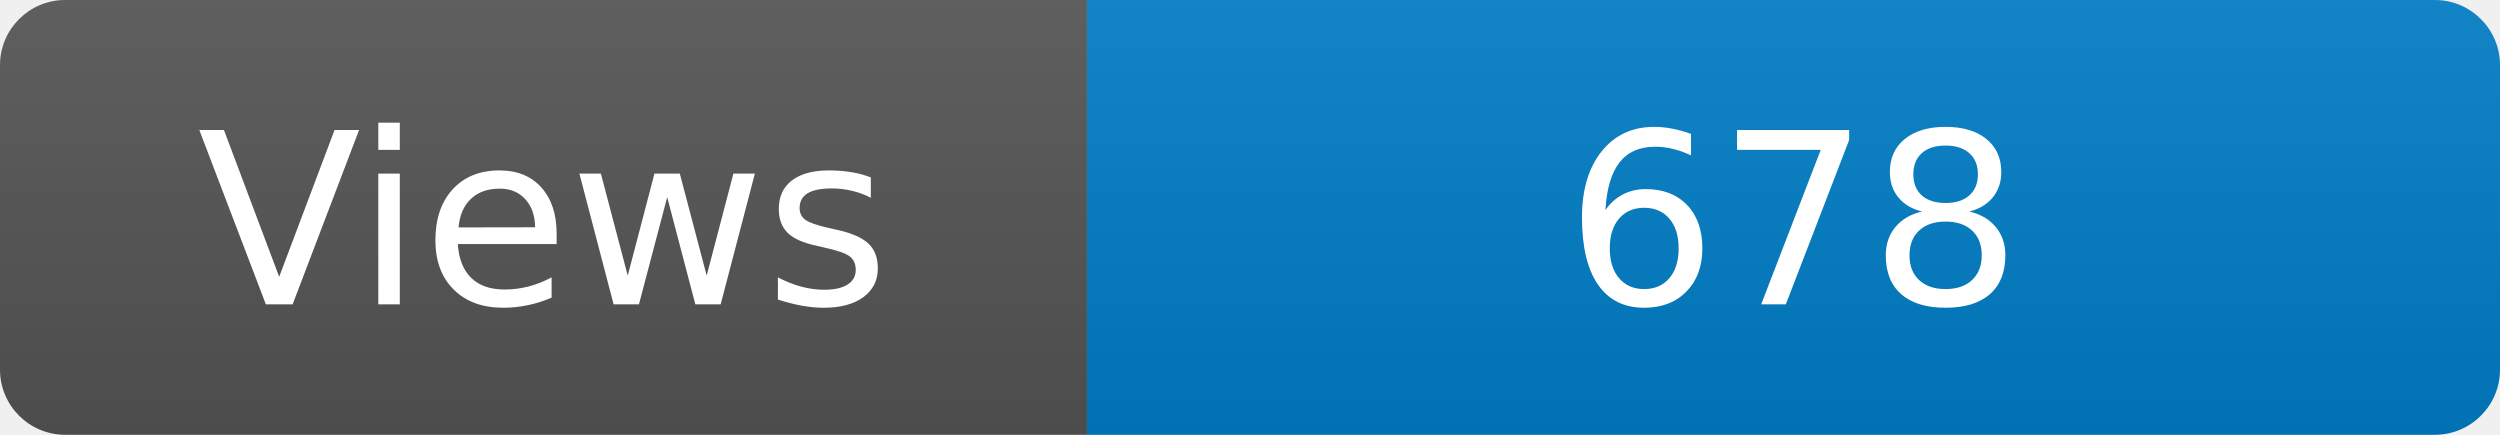
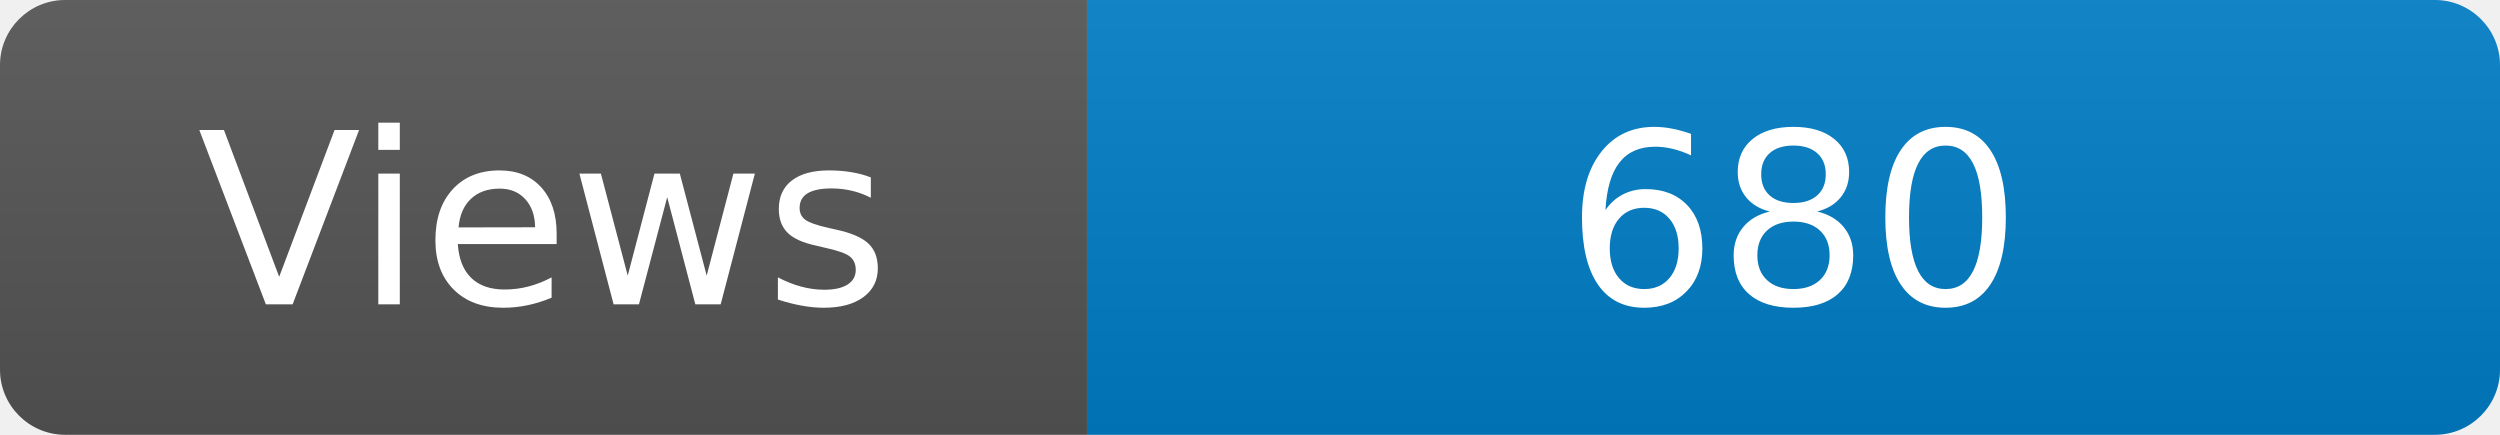
<svg xmlns="http://www.w3.org/2000/svg" width="115" height="20" role="img" aria-label="Maintained?: yes">
  <linearGradient id="s" x2="0" y2="100%">
    <stop offset="0" stop-color="#bbb" stop-opacity=".1" />
    <stop offset="1" stop-opacity=".1" />
  </linearGradient>
  <clipPath id="r">
    <rect width="115" height="20" rx="3" fill="#fff" />
  </clipPath>
  <g clip-path="url(#r)">
    <rect width="50" height="20" fill="#555" />
    <rect x="50" width="160" height="20" fill="#007ec6" />
    <rect width="115" height="20" fill="url(#s)" />
  </g>
  <g fill="#fff" text-anchor="middle" font-family="Verdana,Geneva,DejaVu Sans,sans-serif" font-size="110">
    <text x="250" y="140" transform="scale(.1)" fill="#fff">Views</text>
-     <text x="825" y="140" transform="scale(.1)" fill="#fff">678</text>
+     <text x="825" y="140" transform="scale(.1)" fill="#fff">680</text>
  </g>
</svg>
